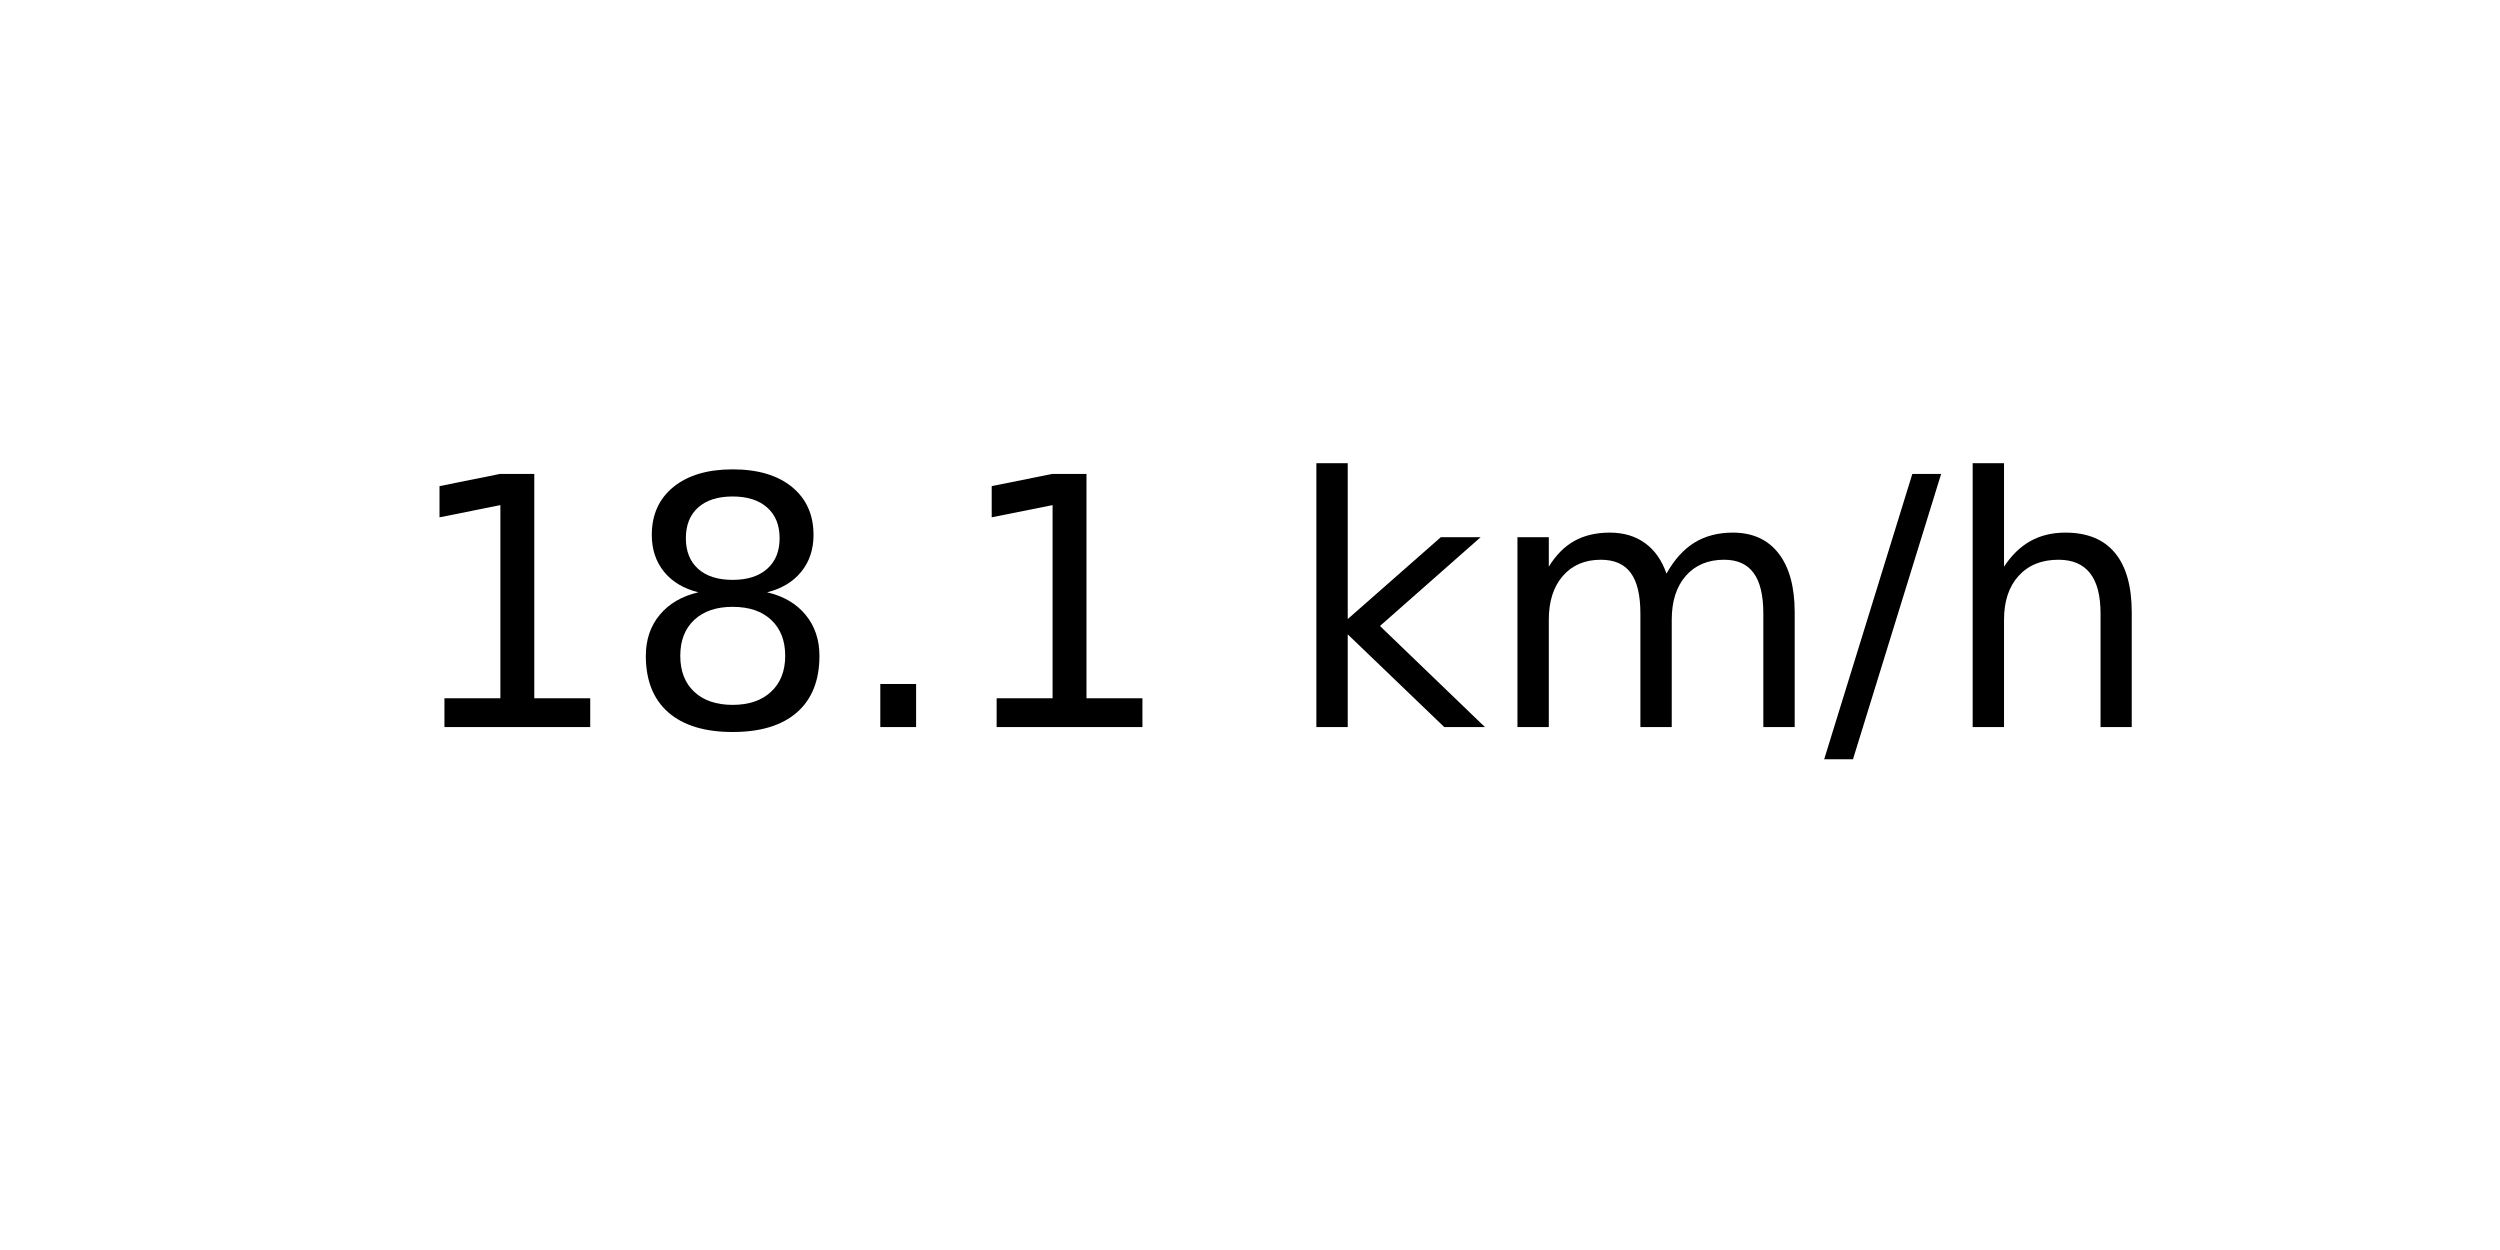
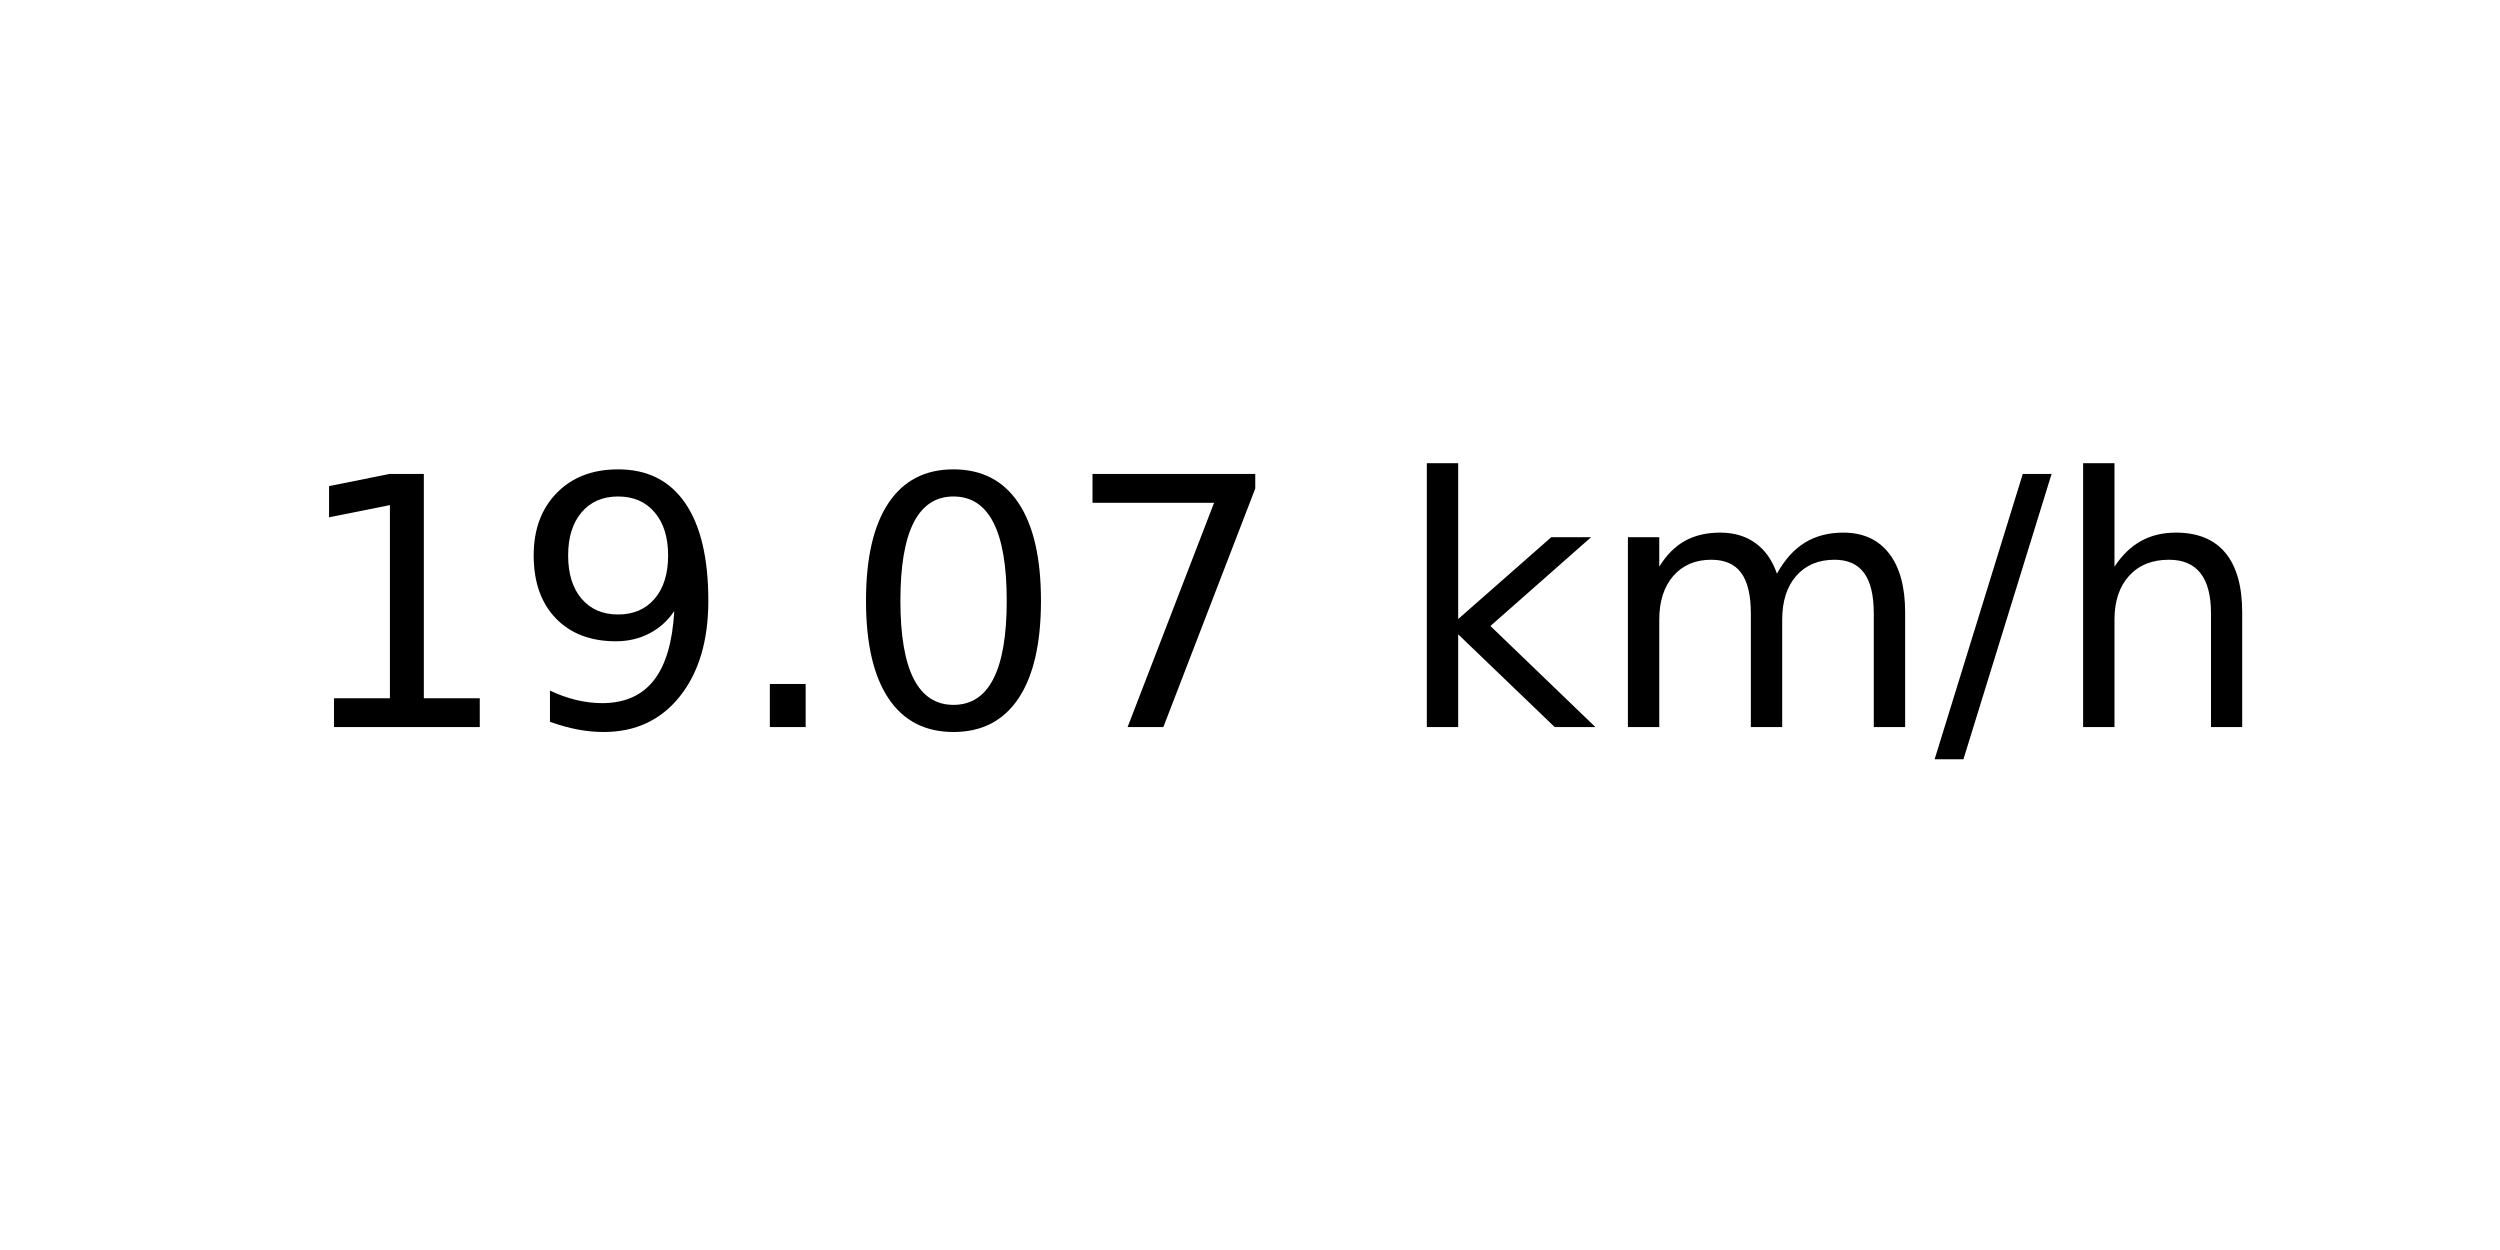
<svg xmlns="http://www.w3.org/2000/svg" xmlns:xlink="http://www.w3.org/1999/xlink" width="72pt" height="36pt" viewBox="0 0 72 36" version="1.1">
  <defs>
    <style type="text/css">*{stroke-linejoin: round; stroke-linecap: butt}</style>
  </defs>
  <g id="figure_1">
    <g id="axes_1">
      <g id="text_1">
-         <g transform="translate(11.55937 20.93937) scale(0.1 -0.1)">
+         <g transform="translate(8.378125 20.93937) scale(0.1 -0.1)">
          <defs>
            <path id="DejaVuSans-31" d="M 794 531  L 1825 531  L 1825 4091  L 703 3866  L 703 4441  L 1819 4666  L 2450 4666  L 2450 531  L 3481 531  L 3481 0  L 794 0  L 794 531  z " transform="scale(0.015625)" />
-             <path id="DejaVuSans-38" d="M 2034 2216  Q 1584 2216 1326 1975  Q 1069 1734 1069 1313  Q 1069 891 1326 650  Q 1584 409 2034 409  Q 2484 409 2743 651  Q 3003 894 3003 1313  Q 3003 1734 2745 1975  Q 2488 2216 2034 2216  z M 1403 2484  Q 997 2584 770 2862  Q 544 3141 544 3541  Q 544 4100 942 4425  Q 1341 4750 2034 4750  Q 2731 4750 3128 4425  Q 3525 4100 3525 3541  Q 3525 3141 3298 2862  Q 3072 2584 2669 2484  Q 3125 2378 3379 2068  Q 3634 1759 3634 1313  Q 3634 634 3220 271  Q 2806 -91 2034 -91  Q 1263 -91 848 271  Q 434 634 434 1313  Q 434 1759 690 2068  Q 947 2378 1403 2484  z M 1172 3481  Q 1172 3119 1398 2916  Q 1625 2713 2034 2713  Q 2441 2713 2670 2916  Q 2900 3119 2900 3481  Q 2900 3844 2670 4047  Q 2441 4250 2034 4250  Q 1625 4250 1398 4047  Q 1172 3844 1172 3481  z " transform="scale(0.015625)" />
+             <path id="DejaVuSans-39" d="M 703 97  L 703 672  Q 941 559 1184 500  Q 1428 441 1663 441  Q 2288 441 2617 861  Q 2947 1281 2994 2138  Q 2813 1869 2534 1725  Q 2256 1581 1919 1581  Q 1219 1581 811 2004  Q 403 2428 403 3163  Q 403 3881 828 4315  Q 1253 4750 1959 4750  Q 2769 4750 3195 4129  Q 3622 3509 3622 2328  Q 3622 1225 3098 567  Q 2575 -91 1691 -91  Q 1453 -91 1209 -44  Q 966 3 703 97  z M 1959 2075  Q 2384 2075 2632 2365  Q 2881 2656 2881 3163  Q 2881 3666 2632 3958  Q 2384 4250 1959 4250  Q 1534 4250 1286 3958  Q 1038 3666 1038 3163  Q 1038 2656 1286 2365  Q 1534 2075 1959 2075  z " transform="scale(0.015625)" />
            <path id="DejaVuSans-2e" d="M 684 794  L 1344 794  L 1344 0  L 684 0  L 684 794  z " transform="scale(0.015625)" />
+             <path id="DejaVuSans-30" d="M 2034 4250  Q 1547 4250 1301 3770  Q 1056 3291 1056 2328  Q 1056 1369 1301 889  Q 1547 409 2034 409  Q 2525 409 2770 889  Q 3016 1369 3016 2328  Q 3016 3291 2770 3770  Q 2525 4250 2034 4250  z M 2034 4750  Q 2819 4750 3233 4129  Q 3647 3509 3647 2328  Q 3647 1150 3233 529  Q 2819 -91 2034 -91  Q 1250 -91 836 529  Q 422 1150 422 2328  Q 422 3509 836 4129  Q 1250 4750 2034 4750  z " transform="scale(0.015625)" />
+             <path id="DejaVuSans-37" d="M 525 4666  L 3525 4666  L 3525 4397  L 1831 0  L 1172 0  L 2766 4134  L 525 4134  L 525 4666  z " transform="scale(0.015625)" />
            <path id="DejaVuSans-20" transform="scale(0.015625)" />
            <path id="DejaVuSans-6b" d="M 581 4863  L 1159 4863  L 1159 1991  L 2875 3500  L 3609 3500  L 1753 1863  L 3688 0  L 2938 0  L 1159 1709  L 1159 0  L 581 0  L 581 4863  z " transform="scale(0.015625)" />
            <path id="DejaVuSans-6d" d="M 3328 2828  Q 3544 3216 3844 3400  Q 4144 3584 4550 3584  Q 5097 3584 5394 3201  Q 5691 2819 5691 2113  L 5691 0  L 5113 0  L 5113 2094  Q 5113 2597 4934 2840  Q 4756 3084 4391 3084  Q 3944 3084 3684 2787  Q 3425 2491 3425 1978  L 3425 0  L 2847 0  L 2847 2094  Q 2847 2600 2669 2842  Q 2491 3084 2119 3084  Q 1678 3084 1418 2786  Q 1159 2488 1159 1978  L 1159 0  L 581 0  L 581 3500  L 1159 3500  L 1159 2956  Q 1356 3278 1631 3431  Q 1906 3584 2284 3584  Q 2666 3584 2933 3390  Q 3200 3197 3328 2828  z " transform="scale(0.015625)" />
            <path id="DejaVuSans-2f" d="M 1625 4666  L 2156 4666  L 531 -594  L 0 -594  L 1625 4666  z " transform="scale(0.015625)" />
            <path id="DejaVuSans-68" d="M 3513 2113  L 3513 0  L 2938 0  L 2938 2094  Q 2938 2591 2744 2837  Q 2550 3084 2163 3084  Q 1697 3084 1428 2787  Q 1159 2491 1159 1978  L 1159 0  L 581 0  L 581 4863  L 1159 4863  L 1159 2956  Q 1366 3272 1645 3428  Q 1925 3584 2291 3584  Q 2894 3584 3203 3211  Q 3513 2838 3513 2113  z " transform="scale(0.015625)" />
          </defs>
          <use xlink:href="#DejaVuSans-31" />
-           <use xlink:href="#DejaVuSans-38" x="63.623" />
+           <use xlink:href="#DejaVuSans-39" x="63.623" />
          <use xlink:href="#DejaVuSans-2e" x="127.246" />
-           <use xlink:href="#DejaVuSans-31" x="159.033" />
-           <use xlink:href="#DejaVuSans-20" x="222.656" />
-           <use xlink:href="#DejaVuSans-6b" x="254.443" />
-           <use xlink:href="#DejaVuSans-6d" x="312.354" />
-           <use xlink:href="#DejaVuSans-2f" x="409.766" />
-           <use xlink:href="#DejaVuSans-68" x="443.457" />
+           <use xlink:href="#DejaVuSans-30" x="159.033" />
+           <use xlink:href="#DejaVuSans-37" x="222.656" />
+           <use xlink:href="#DejaVuSans-20" x="286.279" />
+           <use xlink:href="#DejaVuSans-6b" x="318.066" />
+           <use xlink:href="#DejaVuSans-6d" x="375.977" />
+           <use xlink:href="#DejaVuSans-2f" x="473.389" />
+           <use xlink:href="#DejaVuSans-68" x="507.08" />
        </g>
      </g>
    </g>
  </g>
</svg>
